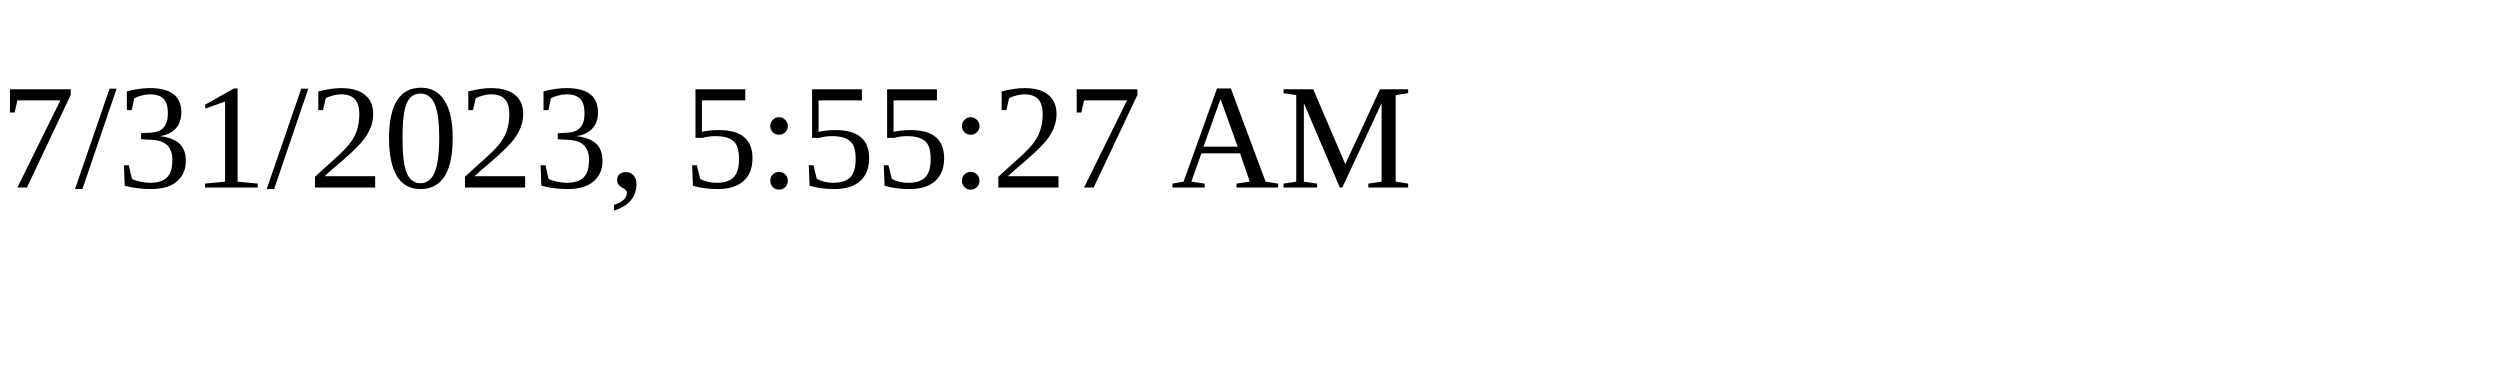
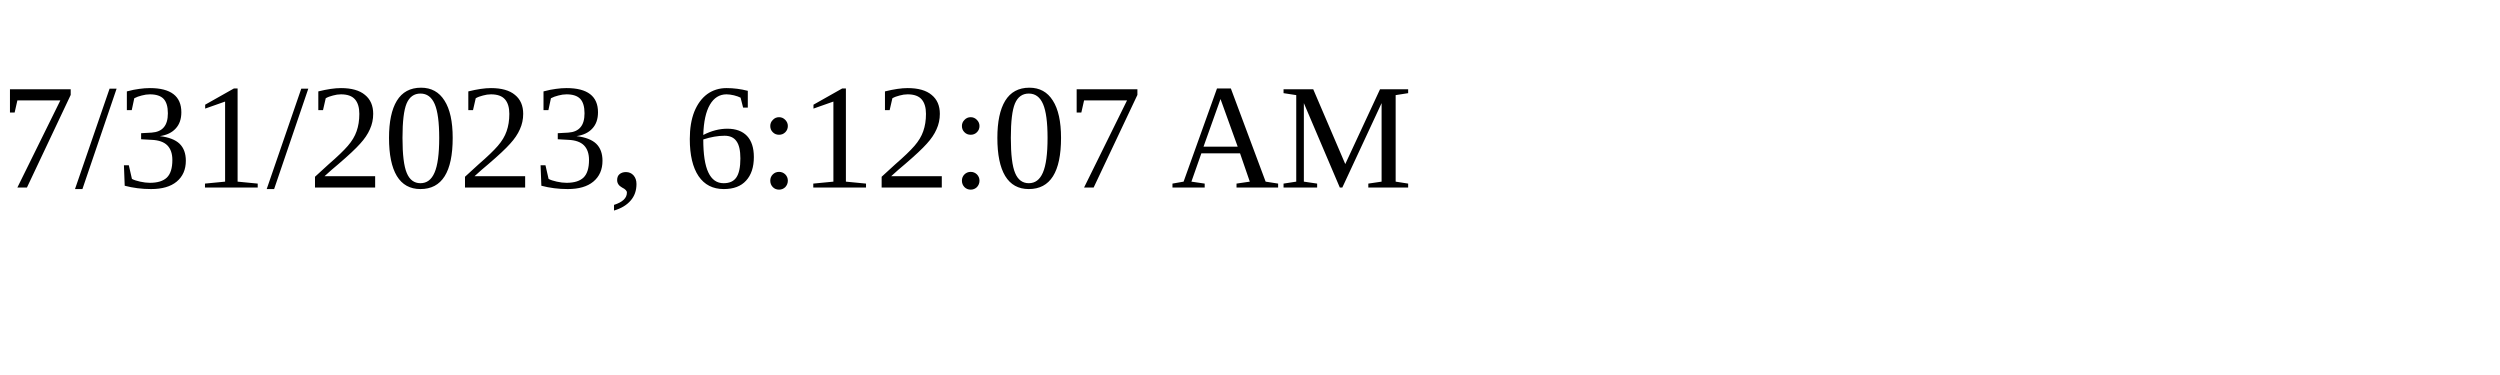
<svg xmlns="http://www.w3.org/2000/svg" height="30" width="200">
-   <text x="0" y="15">7/31/2023, 5:55:27 AM</text>
+   <text x="0" y="15">7/31/2023, 6:12:07 AM</text>
</svg>
